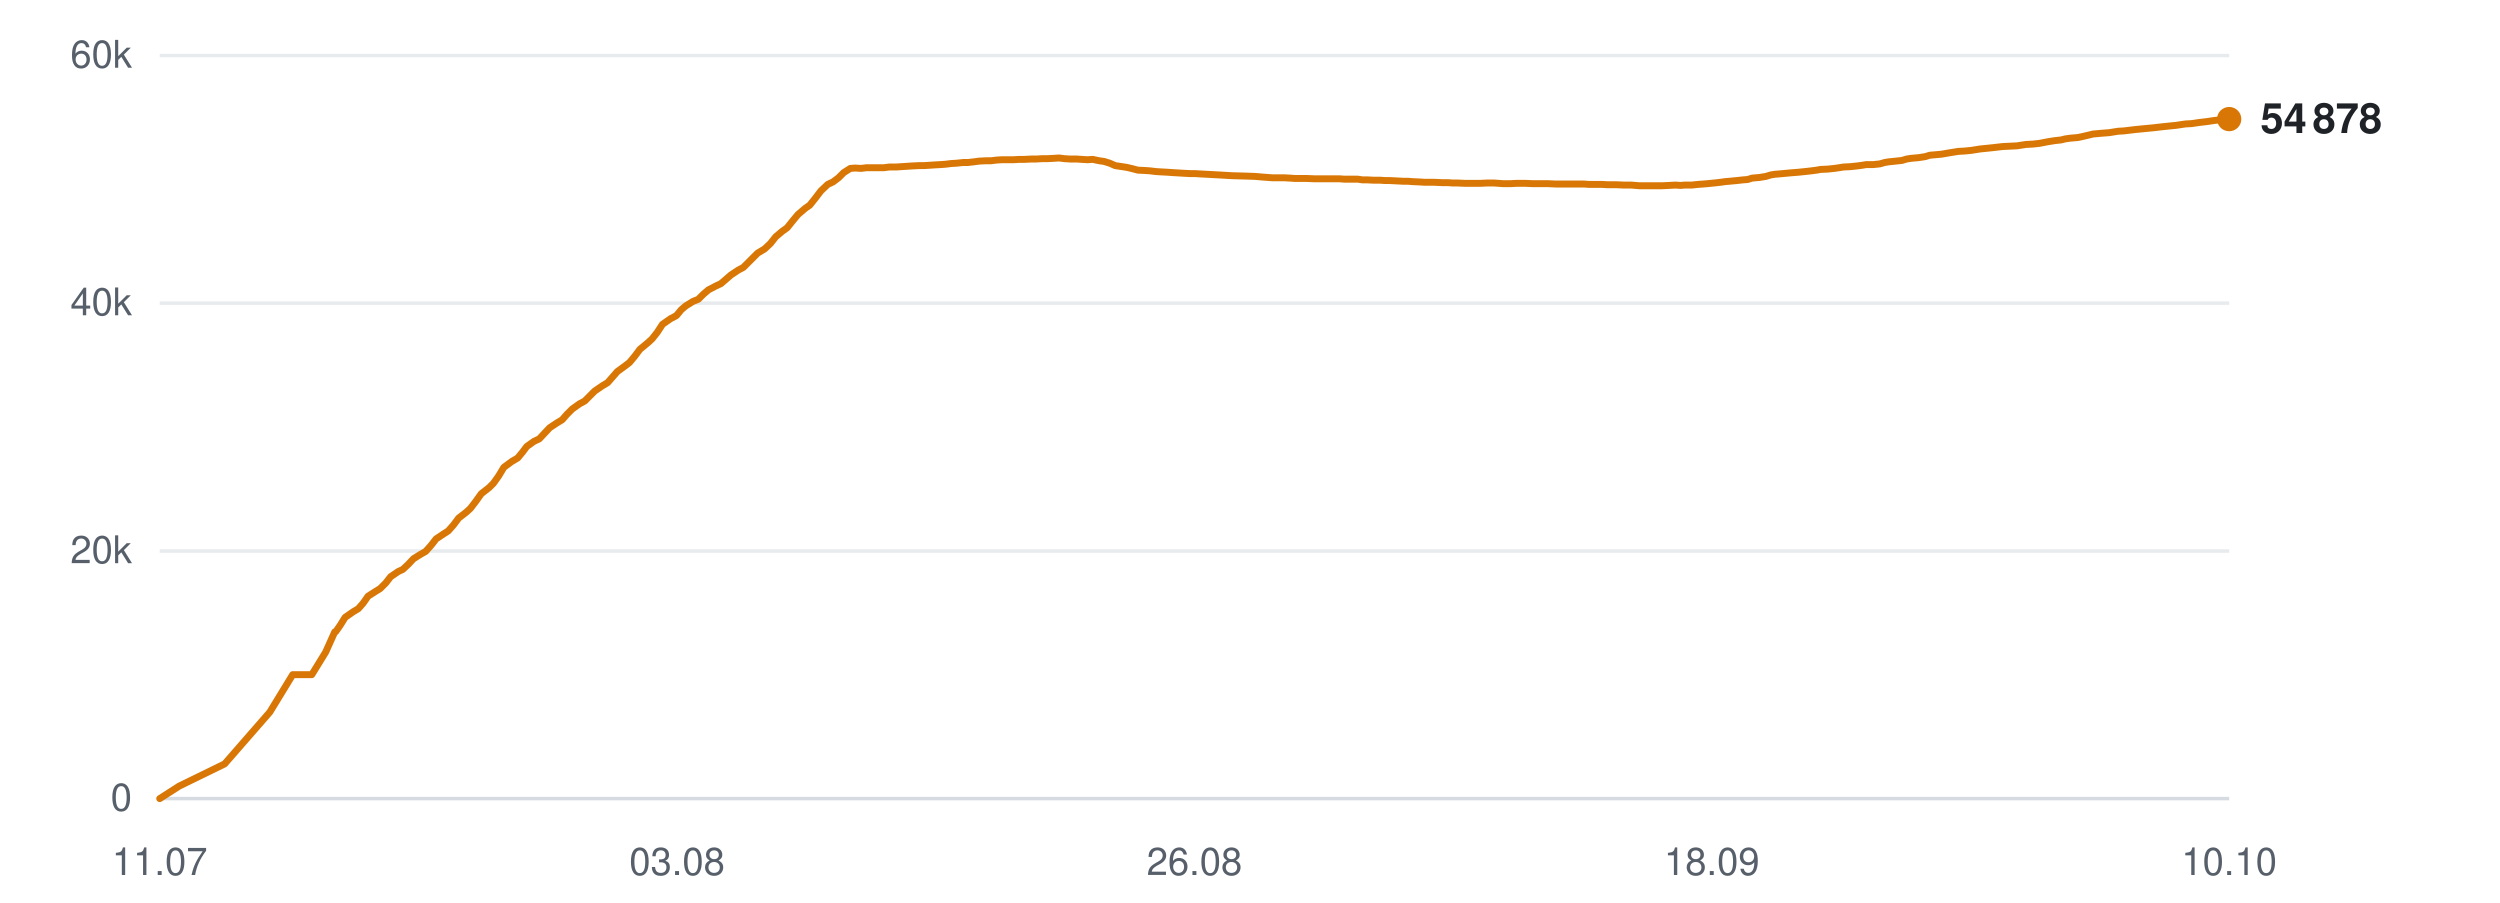
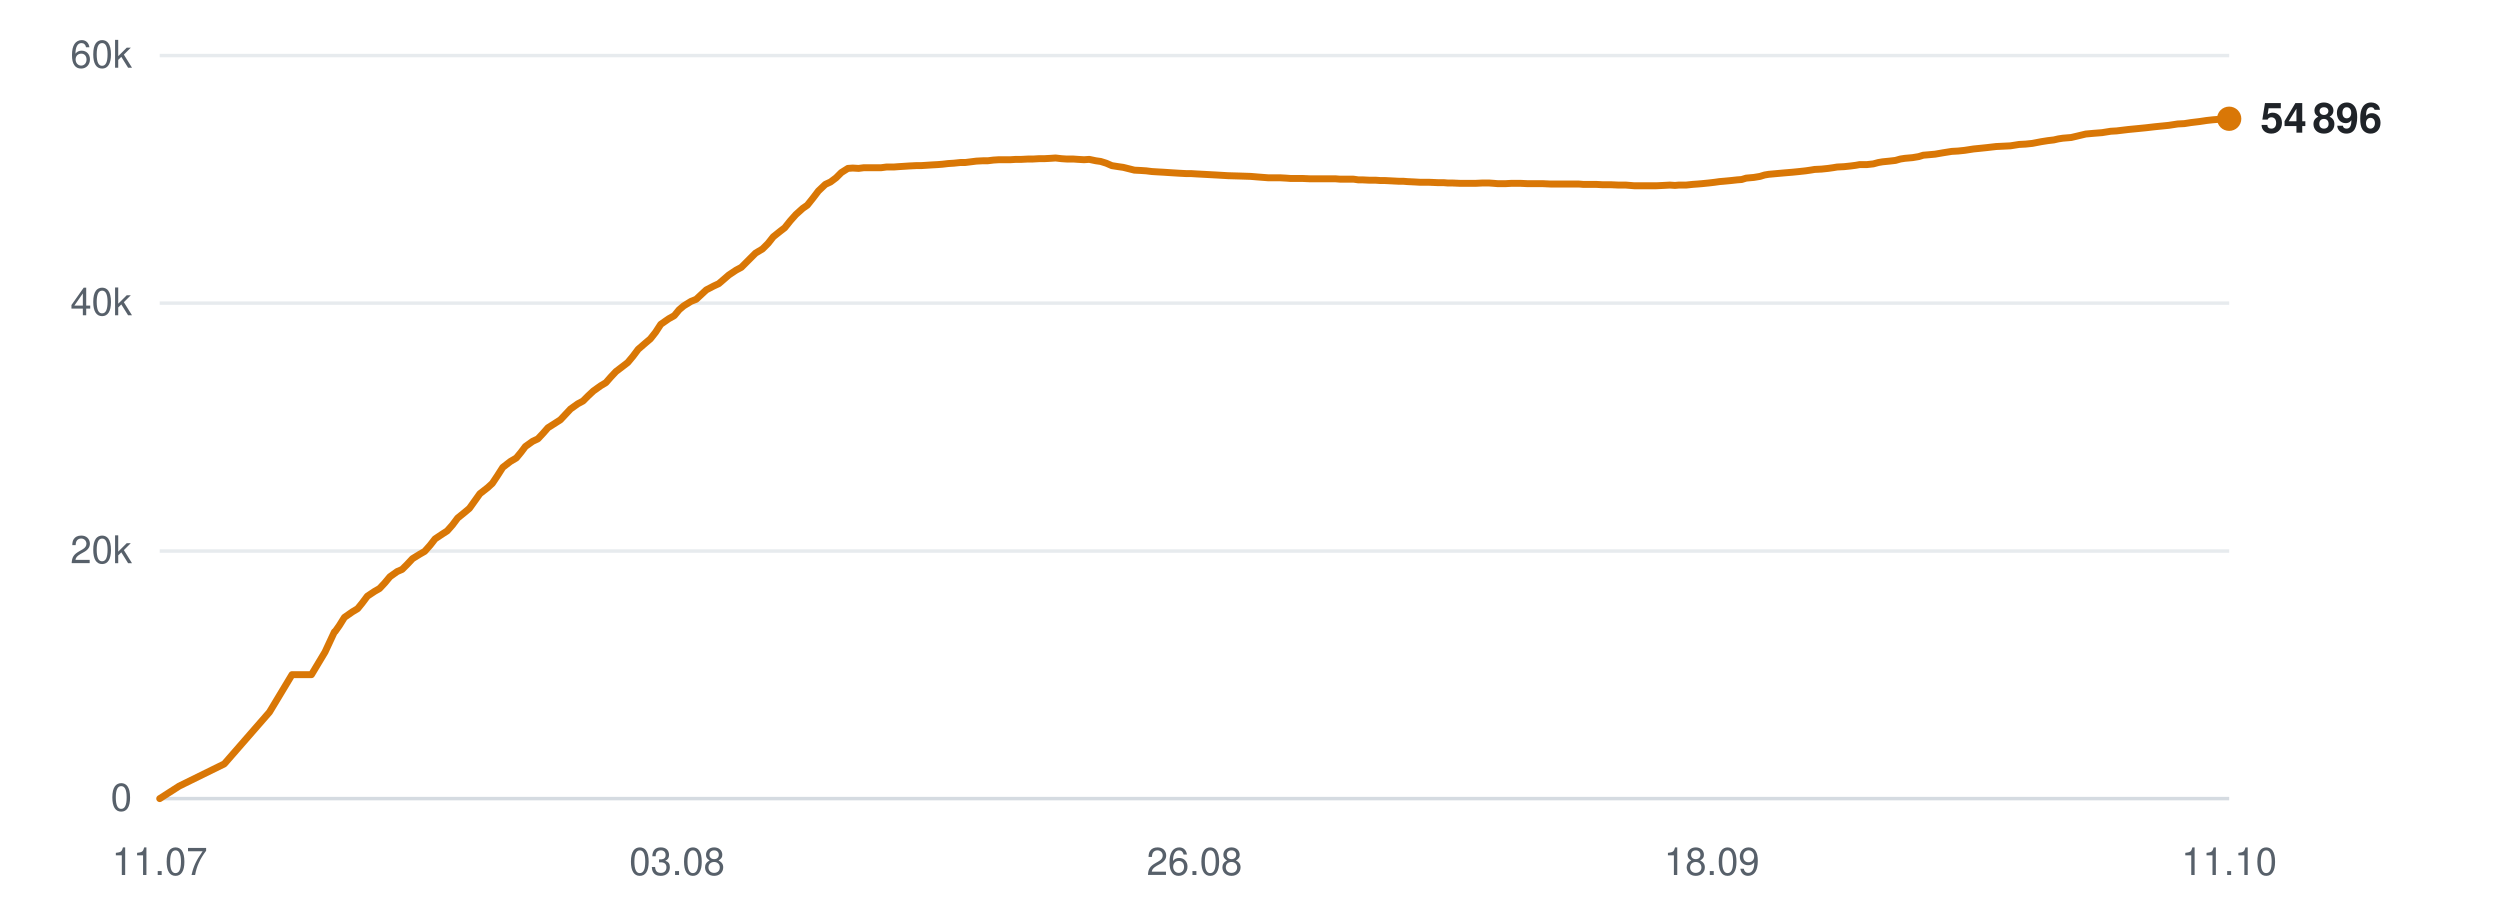
<svg xmlns="http://www.w3.org/2000/svg" viewBox="0 0 720 260" width="720" height="260" role="img" aria-label="Subscribers over time">
  <line x1="46" y1="230.0" x2="642" y2="230.0" stroke="#d0d7de" stroke-width="1" opacity="0.9" />
  <text x="38" y="233.5" text-anchor="end" font-family="-apple-system,BlinkMacSystemFont,'Segoe UI',Helvetica,Arial,sans-serif" font-size="11" fill="#57606a">0</text>
  <line x1="46" y1="158.7" x2="642" y2="158.7" stroke="#d0d7de" stroke-width="1" opacity="0.5" />
  <text x="38" y="162.2" text-anchor="end" font-family="-apple-system,BlinkMacSystemFont,'Segoe UI',Helvetica,Arial,sans-serif" font-size="11" fill="#57606a">20k</text>
  <line x1="46" y1="87.3" x2="642" y2="87.3" stroke="#d0d7de" stroke-width="1" opacity="0.5" />
  <text x="38" y="90.8" text-anchor="end" font-family="-apple-system,BlinkMacSystemFont,'Segoe UI',Helvetica,Arial,sans-serif" font-size="11" fill="#57606a">40k</text>
  <line x1="46" y1="16.0" x2="642" y2="16.0" stroke="#d0d7de" stroke-width="1" opacity="0.5" />
  <text x="38" y="19.5" text-anchor="end" font-family="-apple-system,BlinkMacSystemFont,'Segoe UI',Helvetica,Arial,sans-serif" font-size="11" fill="#57606a">60k</text>
  <text x="46.0" y="252" text-anchor="middle" font-family="-apple-system,BlinkMacSystemFont,'Segoe UI',Helvetica,Arial,sans-serif" font-size="11" fill="#57606a">11.07</text>
  <text x="195.0" y="252" text-anchor="middle" font-family="-apple-system,BlinkMacSystemFont,'Segoe UI',Helvetica,Arial,sans-serif" font-size="11" fill="#57606a">03.08</text>
  <text x="344.0" y="252" text-anchor="middle" font-family="-apple-system,BlinkMacSystemFont,'Segoe UI',Helvetica,Arial,sans-serif" font-size="11" fill="#57606a">26.08</text>
  <text x="493.0" y="252" text-anchor="middle" font-family="-apple-system,BlinkMacSystemFont,'Segoe UI',Helvetica,Arial,sans-serif" font-size="11" fill="#57606a">18.09</text>
-   <text x="642.0" y="252" text-anchor="middle" font-family="-apple-system,BlinkMacSystemFont,'Segoe UI',Helvetica,Arial,sans-serif" font-size="11" fill="#57606a">10.10</text>
-   <polyline points="46.0,230.0 51.6,226.4 64.7,220.0 77.7,205.1 84.3,194.3 89.8,194.3 93.8,187.8 96.4,182.0 96.6,181.9 96.7,181.9 97.9,180.2 99.4,177.8 101.7,176.2 103.2,175.3 104.6,173.7 106.0,171.7 108.2,170.3 109.5,169.5 111.1,167.9 112.5,166.1 114.7,164.6 116.0,164.0 117.6,162.5 119.1,160.9 121.2,159.6 122.6,158.8 124.2,157.0 125.6,155.2 127.7,153.8 129.1,152.9 130.6,151.2 132.1,149.2 134.3,147.5 135.5,146.4 137.1,144.3 138.6,142.2 140.9,140.4 142.1,139.2 143.6,137.1 145.1,134.6 147.4,132.9 149.1,131.9 150.5,130.2 151.7,128.6 153.8,127.1 155.3,126.4 156.8,124.8 158.3,123.2 160.4,121.8 161.9,120.9 163.3,119.3 164.8,117.8 166.9,116.3 168.4,115.5 169.9,114.0 171.3,112.6 173.5,111.1 175.0,110.2 176.4,108.6 177.8,107.0 180.0,105.4 181.3,104.4 182.8,102.6 184.3,100.6 186.6,98.7 187.8,97.6 189.3,95.7 190.8,93.4 193.1,91.8 194.8,90.9 196.2,89.2 197.5,88.1 199.6,86.8 201.1,86.2 202.5,84.8 204.0,83.5 206.1,82.4 207.6,81.7 209.0,80.5 210.5,79.2 212.6,77.8 214.1,77.0 215.6,75.5 218.2,72.9 220.2,71.7 221.9,70.1 223.4,68.2 225.3,66.6 226.7,65.6 228.3,63.6 229.8,61.8 231.9,60.0 233.2,59.1 234.8,57.1 236.4,55.0 238.4,53.1 239.9,52.4 241.5,51.2 243.0,49.7 244.9,48.5 246.3,48.4 248.0,48.5 249.6,48.3 251.5,48.3 252.9,48.3 254.6,48.3 256.1,48.1 258.1,48.1 259.5,48.0 261.1,47.9 262.6,47.8 264.6,47.7 266.0,47.7 267.6,47.6 269.1,47.5 270.9,47.4 272.3,47.3 273.9,47.1 275.5,47.0 277.4,46.8 278.8,46.8 280.5,46.6 282.0,46.4 284.0,46.3 285.4,46.3 287.0,46.1 288.6,46.0 290.5,46.0 291.9,46.0 293.6,45.9 295.1,45.9 297.0,45.8 298.4,45.8 300.1,45.7 301.6,45.7 303.5,45.6 305.0,45.5 306.6,45.7 308.2,45.8 310.1,45.8 311.5,45.9 313.2,46.0 314.7,45.9 316.6,46.3 318.0,46.5 319.6,47.0 321.2,47.7 323.2,48.0 324.5,48.2 326.2,48.6 327.7,49.0 329.7,49.1 331.2,49.2 332.8,49.4 334.3,49.5 336.2,49.6 337.6,49.7 339.3,49.8 340.9,49.9 342.8,50.0 344.2,50.0 345.8,50.1 347.7,50.2 351.4,50.4 354.8,50.6 358.4,50.7 361.4,50.8 363.7,51.0 366.4,51.2 367.5,51.2 369.8,51.2 371.6,51.3 372.9,51.4 374.1,51.4 376.4,51.4 378.7,51.5 381.1,51.5 382.8,51.5 384.6,51.5 385.9,51.5 387.1,51.6 389.2,51.6 391.0,51.6 392.4,51.8 393.7,51.8 395.7,51.9 397.5,51.9 398.9,52.0 400.2,52.0 402.2,52.1 404.1,52.2 405.5,52.2 406.6,52.3 408.8,52.4 410.4,52.5 411.7,52.5 413.1,52.5 415.3,52.6 417.0,52.6 418.3,52.7 419.6,52.7 421.9,52.8 424.0,52.8 426.4,52.8 428.4,52.7 430.2,52.7 431.6,52.8 432.9,52.9 434.9,52.9 436.8,52.8 438.2,52.8 439.3,52.8 441.5,52.9 443.3,52.9 444.6,52.9 445.9,52.9 448.0,53.0 449.8,53.0 451.2,53.0 452.4,53.0 454.5,53.0 456.2,53.0 457.5,53.1 458.8,53.1 461.1,53.1 463.0,53.2 464.2,53.2 465.4,53.2 467.7,53.3 469.8,53.3 472.2,53.5 474.2,53.5 476.0,53.5 477.5,53.5 478.6,53.5 480.7,53.4 482.5,53.3 484.0,53.4 485.2,53.3 487.2,53.3 489.1,53.1 490.5,53.0 491.7,52.9 493.7,52.7 495.5,52.5 496.9,52.3 498.1,52.2 500.2,52.0 502.0,51.8 503.3,51.7 504.6,51.3 506.8,51.1 508.6,50.8 509.9,50.4 511.1,50.2 513.4,50.0 515.5,49.8 518.0,49.6 519.9,49.4 521.7,49.2 523.2,49.0 524.3,48.8 526.4,48.7 528.3,48.5 529.7,48.3 530.9,48.1 532.9,48.0 534.8,47.8 536.3,47.6 537.5,47.4 539.5,47.4 541.4,47.2 542.8,46.8 544.0,46.6 546.0,46.4 547.8,46.2 549.1,45.8 550.4,45.6 552.6,45.4 554.5,45.1 555.8,44.7 557.0,44.6 559.2,44.4 561.5,44.0 564.0,43.6 565.8,43.5 567.8,43.3 570.3,42.9 572.3,42.7 574.2,42.5 576.8,42.2 578.9,42.1 580.9,42.0 583.5,41.6 585.4,41.5 587.3,41.3 589.9,40.8 591.8,40.5 593.6,40.3 594.8,40.0 596.2,39.8 598.5,39.6 600.3,39.2 602.8,38.6 605.0,38.4 607.5,38.2 610.0,37.8 611.7,37.7 615.0,37.3 618.1,37.0 620.2,36.8 622.8,36.5 624.7,36.3 626.7,36.1 629.4,35.7 631.2,35.6 633.2,35.3 635.7,35.0 637.7,34.7 639.5,34.5 642.0,34.3" fill="none" stroke="#d97706" stroke-width="2" stroke-linejoin="round" stroke-linecap="round" />
-   <circle cx="642.0" cy="34.3" r="3.5" fill="#d97706" />
-   <text x="651.0" y="38.3" font-family="-apple-system,BlinkMacSystemFont,'Segoe UI',Helvetica,Arial,sans-serif" font-size="12" font-weight="600" fill="#1f2328">54 878</text>
+   <text x="642.0" y="252" text-anchor="middle" font-family="-apple-system,BlinkMacSystemFont,'Segoe UI',Helvetica,Arial,sans-serif" font-size="11" fill="#57606a">11.10</text>
+   <polyline points="46.0,230.0 51.6,226.4 64.6,220.0 77.6,205.1 84.1,194.3 89.7,194.3 93.6,187.8 96.3,182.0 96.4,181.9 96.5,181.9 97.7,180.2 99.2,177.8 101.5,176.2 103.0,175.3 104.3,173.7 105.8,171.7 107.9,170.3 109.3,169.5 110.8,167.9 112.3,166.1 114.4,164.6 115.8,164.0 117.3,162.5 118.8,160.9 120.9,159.6 122.3,158.8 123.9,157.0 125.3,155.2 127.4,153.8 128.8,152.9 130.3,151.2 131.8,149.2 133.9,147.5 135.2,146.4 136.7,144.3 138.2,142.2 140.5,140.4 141.8,139.2 143.2,137.1 144.8,134.6 147.0,132.9 148.7,131.9 150.1,130.2 151.3,128.6 153.4,127.1 154.9,126.4 156.4,124.8 157.8,123.2 160.0,121.8 161.4,120.9 162.9,119.3 164.3,117.8 166.4,116.3 167.9,115.5 169.4,114.0 170.9,112.6 173.0,111.1 174.5,110.2 175.9,108.6 177.4,107.0 179.5,105.4 180.8,104.4 182.3,102.6 183.8,100.6 186.0,98.7 187.3,97.6 188.8,95.7 190.3,93.4 192.6,91.8 194.2,90.9 195.6,89.2 196.9,88.1 199.0,86.8 200.5,86.2 202.0,84.8 203.4,83.5 205.5,82.4 207.0,81.7 208.4,80.5 209.9,79.2 212.0,77.8 213.5,77.0 215.0,75.5 217.6,72.9 219.6,71.7 221.2,70.1 222.7,68.2 224.7,66.6 226.0,65.6 227.6,63.6 229.2,61.8 231.2,60.0 232.5,59.1 234.1,57.1 235.7,55.0 237.7,53.1 239.2,52.4 240.8,51.2 242.3,49.7 244.2,48.5 245.6,48.4 247.3,48.5 248.8,48.3 250.8,48.3 252.2,48.3 253.8,48.3 255.3,48.1 257.4,48.1 258.7,48.0 260.3,47.9 261.8,47.8 263.8,47.7 265.2,47.7 266.8,47.6 268.3,47.5 270.1,47.4 271.4,47.3 273.1,47.1 274.7,47.0 276.6,46.8 278.0,46.8 279.6,46.6 281.2,46.4 283.1,46.3 284.5,46.3 286.1,46.1 287.7,46.0 289.6,46.0 291.0,46.0 292.6,45.9 294.2,45.9 296.1,45.8 297.5,45.8 299.2,45.7 300.7,45.7 302.6,45.6 304.0,45.5 305.7,45.7 307.2,45.8 309.1,45.8 310.5,45.9 312.2,46.0 313.7,45.9 315.6,46.3 317.0,46.5 318.6,47.0 320.2,47.7 322.1,48.0 323.5,48.2 325.1,48.6 326.7,49.0 328.6,49.1 330.1,49.2 331.7,49.4 333.3,49.5 335.1,49.6 336.6,49.7 338.2,49.8 339.8,49.9 341.7,50.0 343.1,50.0 344.7,50.1 346.6,50.2 350.3,50.4 353.7,50.6 357.2,50.7 360.2,50.8 362.6,51.0 365.2,51.2 366.3,51.2 368.6,51.2 370.4,51.3 371.7,51.4 372.9,51.4 375.2,51.4 377.4,51.5 379.9,51.5 381.6,51.5 383.3,51.5 384.7,51.5 385.9,51.6 387.9,51.6 389.8,51.6 391.2,51.8 392.4,51.8 394.4,51.9 396.2,51.9 397.6,52.0 398.9,52.0 400.9,52.1 402.8,52.2 404.1,52.2 405.3,52.3 407.4,52.4 409.1,52.5 410.3,52.5 411.7,52.5 414.0,52.6 415.7,52.6 416.9,52.7 418.2,52.7 420.5,52.8 422.6,52.8 425.0,52.8 427.0,52.7 428.8,52.7 430.2,52.8 431.4,52.9 433.5,52.9 435.3,52.8 436.7,52.8 437.9,52.8 440.0,52.9 441.8,52.9 443.2,52.9 444.4,52.9 446.5,53.0 448.3,53.0 449.7,53.0 450.9,53.0 453.0,53.0 454.7,53.0 455.9,53.1 457.3,53.1 459.6,53.1 461.5,53.2 462.7,53.2 463.9,53.2 466.1,53.3 468.2,53.3 470.7,53.5 472.6,53.5 474.4,53.5 475.9,53.5 477.0,53.5 479.1,53.4 480.9,53.3 482.4,53.4 483.5,53.3 485.6,53.3 487.5,53.1 488.9,53.0 490.1,52.9 492.1,52.7 493.8,52.5 495.2,52.3 496.4,52.2 498.5,52.0 500.3,51.8 501.6,51.7 502.9,51.3 505.1,51.1 506.9,50.8 508.2,50.4 509.4,50.2 511.6,50.0 513.8,49.8 516.2,49.6 518.2,49.4 520.0,49.2 521.4,49.0 522.6,48.8 524.6,48.7 526.5,48.5 527.9,48.3 529.1,48.1 531.1,48.0 533.0,47.8 534.5,47.6 535.6,47.4 537.7,47.4 539.5,47.2 541.0,46.8 542.2,46.6 544.2,46.4 545.9,46.2 547.3,45.8 548.6,45.6 550.8,45.4 552.6,45.1 553.9,44.7 555.1,44.6 557.3,44.4 559.6,44.0 562.1,43.6 563.9,43.5 565.8,43.3 568.4,42.9 570.4,42.7 572.3,42.5 574.9,42.2 577.0,42.1 579.0,42.0 581.5,41.6 583.4,41.5 585.3,41.3 587.9,40.8 589.8,40.5 591.5,40.3 592.8,40.0 594.1,39.8 596.5,39.6 598.2,39.2 600.7,38.6 602.9,38.4 605.4,38.2 607.9,37.8 609.6,37.7 612.9,37.3 616.0,37.0 618.0,36.8 620.6,36.5 622.6,36.3 624.6,36.1 627.2,35.7 629.1,35.6 631.0,35.3 633.5,35.0 635.5,34.7 637.3,34.5 639.8,34.3 642.0,34.2" fill="none" stroke="#d97706" stroke-width="2" stroke-linejoin="round" stroke-linecap="round" />
+   <circle cx="642.0" cy="34.2" r="3.5" fill="#d97706" />
+   <text x="651.0" y="38.2" font-family="-apple-system,BlinkMacSystemFont,'Segoe UI',Helvetica,Arial,sans-serif" font-size="12" font-weight="600" fill="#1f2328">54 896</text>
</svg>
